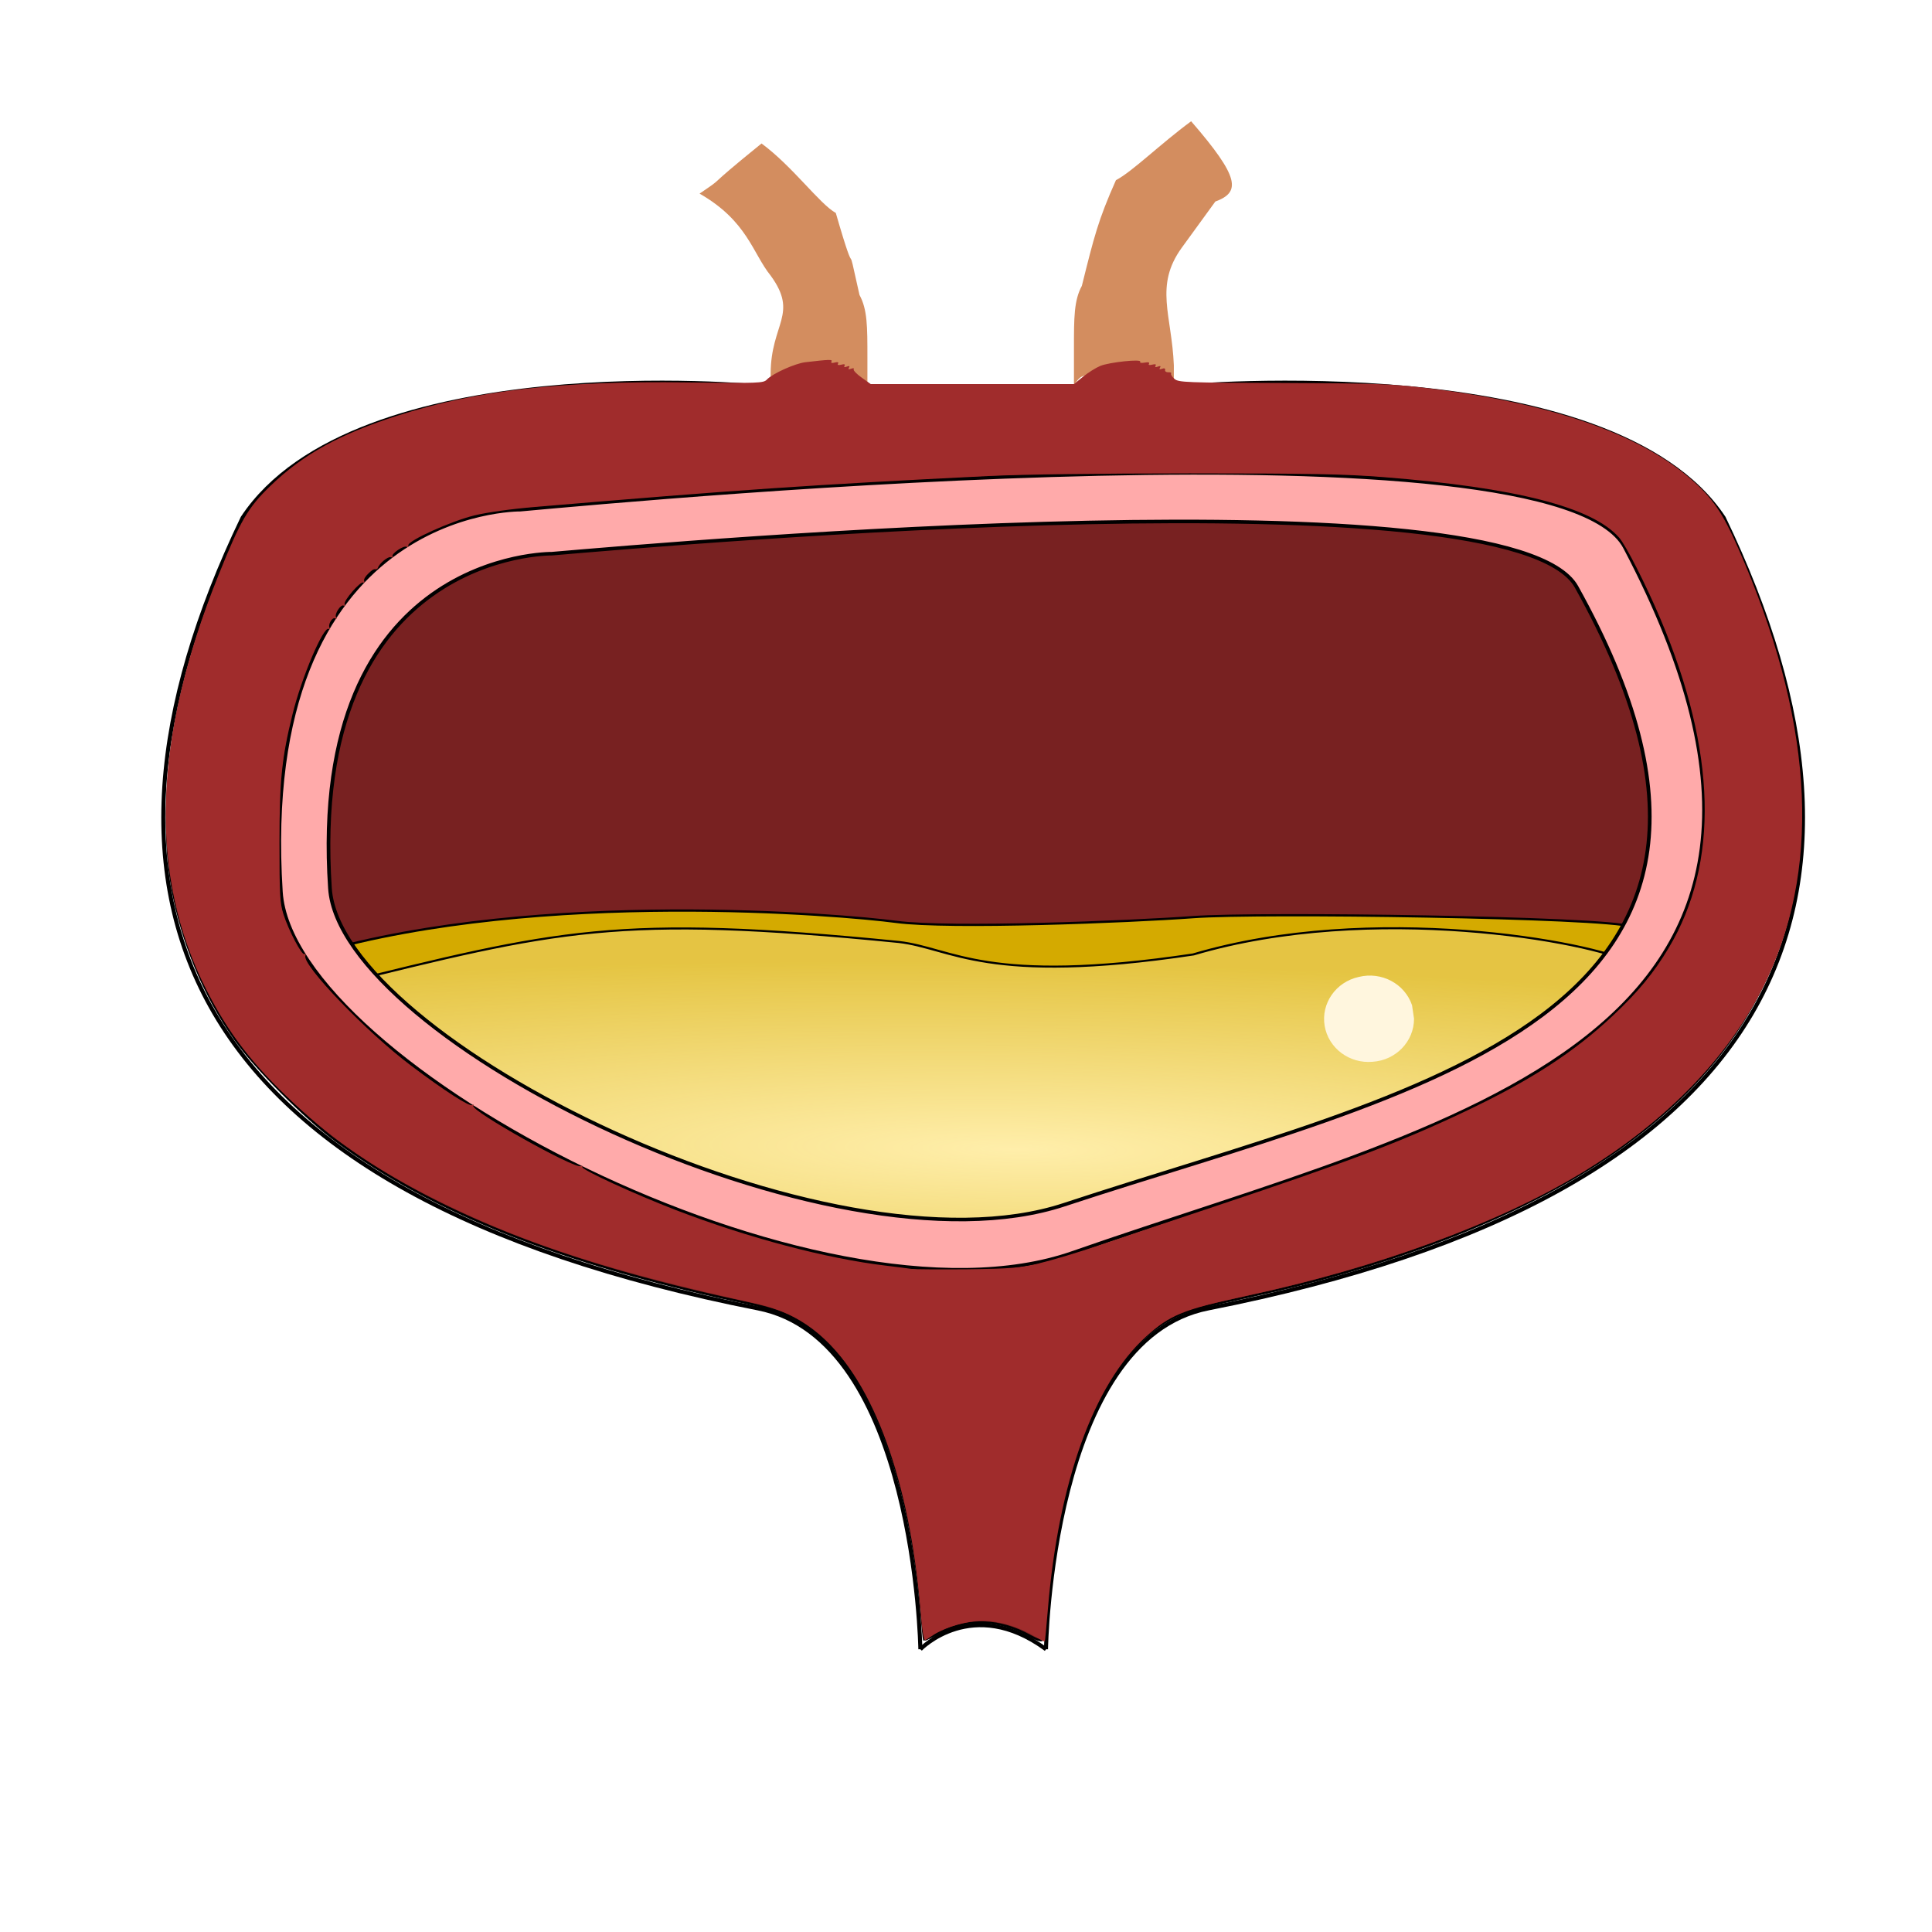
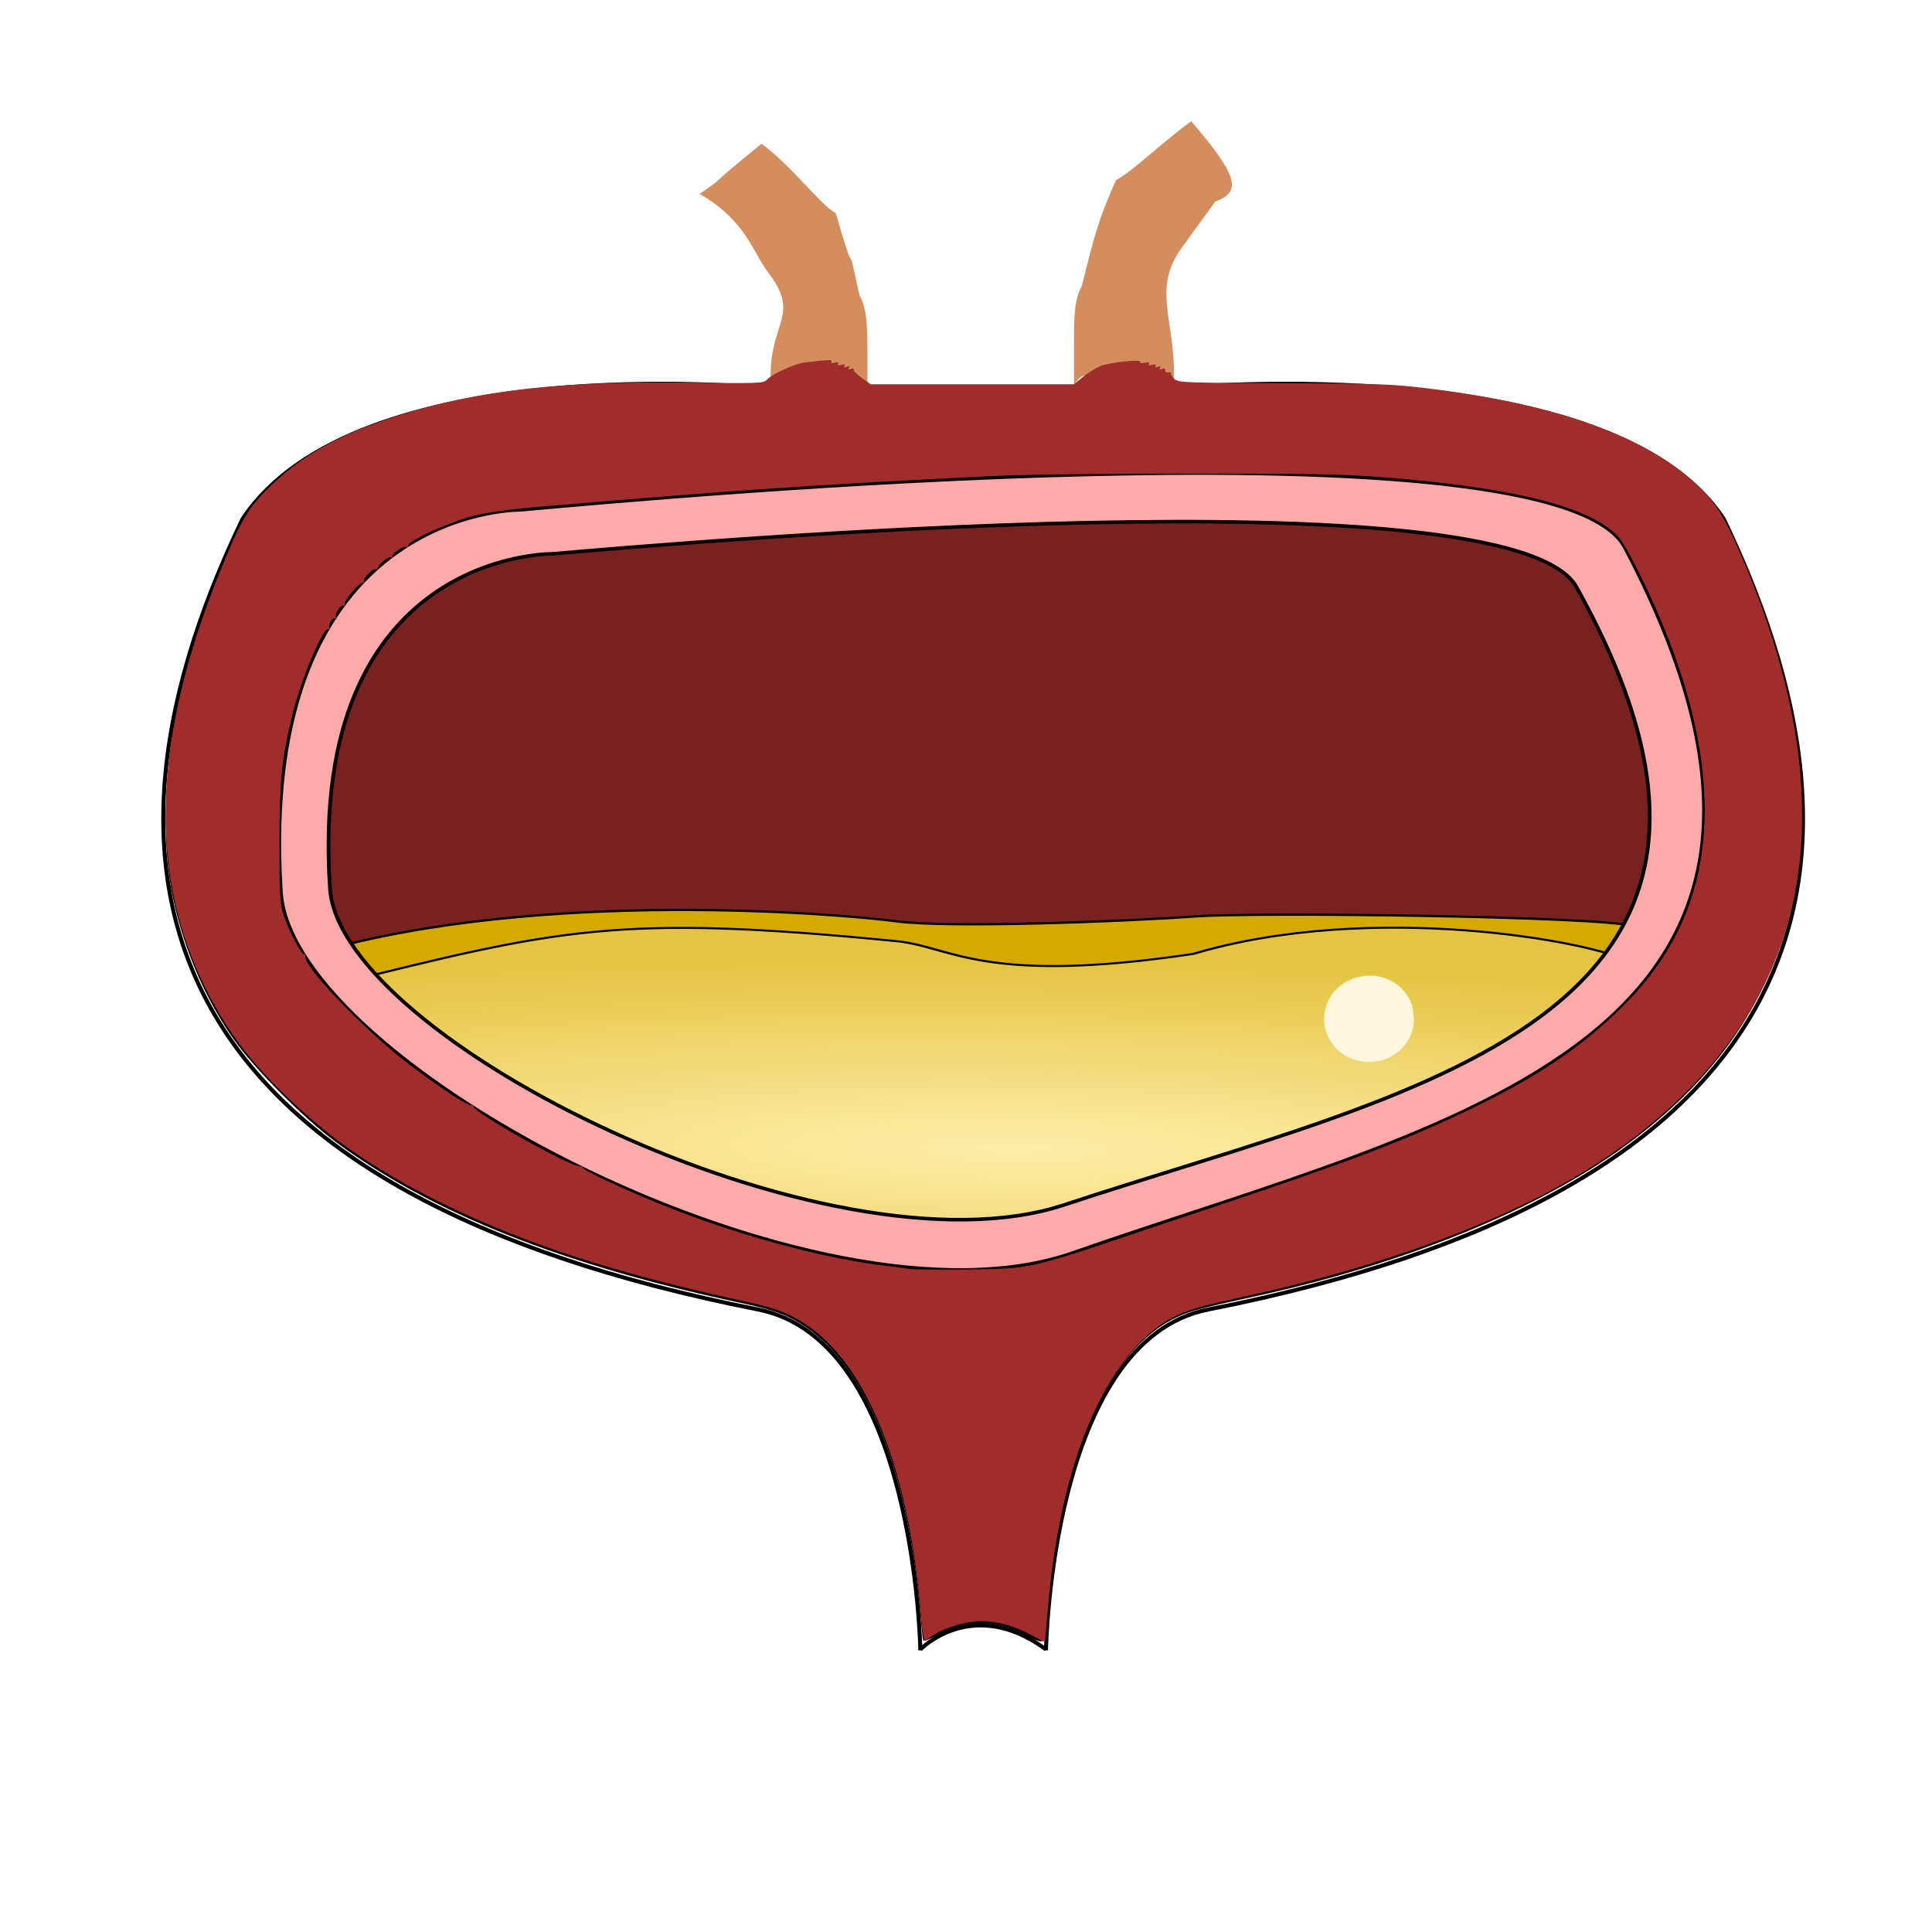
- <svg xmlns="http://www.w3.org/2000/svg" width="100%" height="100%" viewBox="0 0 64 64" id="svg4311" version="1.1">
-   <defs id="defs4313">
-     <radialGradient id="a" cx="114.15" cy="229.59" r="48.099" gradientTransform="matrix(0.06727,0.00165,-3.2946e-4,0.0152,-5.7765,-1.3186)" gradientUnits="userSpaceOnUse">
-       <stop stop-color="#fea" offset="0" id="stop7280" />
-       <stop stop-color="#fea" stop-opacity=".392" offset="1" id="stop7282" />
+ <svg xmlns="http://www.w3.org/2000/svg" version="1.1" viewBox="0 0 64 64">
+   <defs>
+     <radialGradient id="a" cx="114.15" cy="229.59" r="48.099" gradientTransform="matrix(.06727 .00165 -.00032946 .0152 -5.7765 -1.3186)" gradientUnits="userSpaceOnUse">
+       <stop stop-color="#fea" offset="0" />
+       <stop stop-color="#fea" stop-opacity=".392" offset="1" />
    </radialGradient>
  </defs>
-   <g id="layer1" transform="translate(0,-988.3622)" style="display:inline">
-     <path style="opacity:1;fill:#782121;fill-opacity:1;stroke:#000000;stroke-width:0.077;stroke-opacity:1" d="m 34.092,54.177 c -0.984,-0.535 -1.989,-0.572 -2.926,-0.108 -0.297,0.147 -0.545,0.261 -0.552,0.253 -0.007,-0.008 -0.054,-0.466 -0.104,-1.018 C 30.051,48.285 28.545,44.855 26.278,43.665 25.849,43.439 25.436,43.311 24.471,43.104 18.621,41.852 14.329,40.145 11.16,37.807 10.101,37.026 8.469,35.388 7.786,34.422 6.77,32.984 6.024,31.185 5.706,29.404 5.401,27.701 5.497,25.365 5.959,23.262 6.321,21.613 7.232,19.031 7.969,17.565 8.994,15.526 11.801,13.988 15.811,13.269 c 2.041,-0.366 2.981,-0.43 6.379,-0.431 2.786,-9.64e-4 3.237,0.015 3.299,0.115 0.059,0.096 0.099,0.099 0.228,0.019 0.206,-0.128 2.826,-0.138 2.905,-0.011 0.034,0.055 0.07,0.058 0.101,0.009 0.031,-0.05 3.009,-0.086 8.543,-0.101 7.675,-0.022 8.607,-0.012 9.653,0.11 4.692,0.544 7.582,1.588 9.382,3.388 0.627,0.627 0.988,1.294 1.728,3.195 0.687,1.766 1.085,3.173 1.375,4.865 0.141,0.821 0.172,1.296 0.172,2.66 5.5e-5,1.505 -0.019,1.751 -0.206,2.634 -0.703,3.317 -2.485,5.954 -5.539,8.193 -2.859,2.097 -7.213,3.878 -12.125,4.96 -2.077,0.458 -2.288,0.514 -2.758,0.736 -1.238,0.585 -2.304,1.949 -3.112,3.982 -0.539,1.356 -1.093,4.037 -1.205,5.835 -0.028,0.444 -0.072,0.843 -0.098,0.887 -0.03,0.05 -0.195,-7.7e-5 -0.441,-0.134 z" id="path1125" transform="translate(0,988.3622)" />
-     <g id="g7743" transform="matrix(14.32745,0,0,8.437942,7.422274,1006.521)">
-       <g transform="matrix(0.03129,0,0,0.03323,-1.785,-5.1091)" id="g7293">
-         <path d="m 63.911,201.56 c 16.611,-7.6 38.849,-4.5 42.799,-3.66 3.94,0.84 17.17,0 21.96,-0.56 4.78,-0.57 30.4,0 32.38,1.12 l -0.29,19.99 c 0,0 -19.14,25.34 -50.39,23.94 -31.256,-1.41 -44.489,-24.22 -46.459,-40.83 z" id="path7291" style="fill:#d4aa00;fill-rule:evenodd;stroke:#000000;stroke-width:0.265px" />
+   <g transform="translate(0 -988.36)">
+     <path transform="translate(0 988.36)" d="m34.092 54.177c-0.984-0.535-1.988-0.572-2.926-0.108-0.297 0.147-0.545 0.261-0.552 0.253-0.007-0.008-0.054-0.466-0.104-1.018-0.46-5.018-1.965-8.448-4.232-9.639-0.43-0.226-0.843-0.354-1.807-0.56-5.851-1.252-10.142-2.96-13.311-5.297-1.059-0.781-2.692-2.419-3.375-3.386-1.016-1.437-1.762-3.237-2.08-5.018-0.305-1.703-0.208-4.038 0.253-6.141 0.362-1.649 1.273-4.231 2.01-5.697 1.025-2.039 3.832-3.577 7.842-4.297 2.041-0.366 2.981-0.43 6.379-0.431 2.786-9.64e-4 3.237 0.015 3.299 0.115 0.059 0.096 0.099 0.099 0.228 0.019 0.206-0.128 2.826-0.138 2.905-0.011 0.034 0.055 0.07 0.058 0.101 0.009 0.031-0.05 3.009-0.086 8.543-0.101 7.676-0.022 8.607-0.012 9.653 0.11 4.692 0.544 7.582 1.588 9.382 3.388 0.627 0.627 0.988 1.294 1.728 3.195 0.687 1.766 1.085 3.173 1.375 4.865 0.141 0.821 0.172 1.296 0.172 2.66 5.5e-5 1.505-0.019 1.752-0.206 2.634-0.703 3.317-2.485 5.954-5.539 8.193-2.859 2.097-7.213 3.878-12.125 4.96-2.077 0.458-2.288 0.514-2.758 0.736-1.238 0.585-2.304 1.95-3.112 3.982-0.539 1.356-1.093 4.037-1.205 5.835-0.028 0.444-0.072 0.843-0.098 0.887-0.03 0.05-0.195-7.7e-5 -0.441-0.134z" fill="#782121" stroke="#000" stroke-width=".077" />
+     <g transform="matrix(14.327 0 0 8.4379 7.4223 1006.5)">
+       <g transform="matrix(.03129 0 0 .03323 -1.785 -5.1091)">
+         <path d="m63.911 201.56c16.611-7.6 38.849-4.5 42.799-3.66 3.94 0.84 17.17 0 21.96-0.56 4.78-0.57 30.4 0 32.38 1.12l-0.29 19.99s-19.14 25.34-50.39 23.94c-31.256-1.41-44.489-24.22-46.459-40.83z" fill="#d4aa00" fill-rule="evenodd" stroke="#000" stroke-width=".265px" />
      </g>
-       <path d="M 0.252,1.717 C 0.772,1.499 0.907,1.436 1.56,1.546 c 0.124,0.024 0.201,0.171 0.681,0.049 0.413,-0.208 0.922,-0.05 1.013,0.033 l -0.017,0.632 c 0,0 -0.599,0.725 -1.577,0.685 C 0.69,2.905 0.314,2.193 0.252,1.717 Z" id="path7295" style="fill:url(#a);fill-rule:evenodd;stroke:#000000;stroke-width:0.008px" />
+       <path d="m0.252 1.717c0.52-0.218 0.655-0.281 1.308-0.171 0.124 0.024 0.201 0.171 0.681 0.049 0.413-0.208 0.922-0.05 1.013 0.033l-0.017 0.632s-0.599 0.725-1.577 0.685c-0.97-0.04-1.347-0.753-1.408-1.228z" fill="url(#a)" fill-rule="evenodd" stroke="#000" stroke-width=".008px" />
    </g>
-     <g id="g7738" transform="matrix(16.35676,0,0,14.86819,-1.999909,996.9211)">
-       <path d="m 2.781,2.184 a 0.093,0.096 0 0 1 -0.085,0.095 0.093,0.096 0 0 1 -0.1,-0.08 0.093,0.096 0 0 1 0.07,-0.109 0.093,0.096 0 0 1 0.111,0.064" id="path7297" style="fill:#fff6de;stroke-width:0.032;stroke-opacity:0" />
-       <path d="M 2.986,1.694 A 0.09,0.096 0 0 1 2.902,1.79 0.09,0.096 0 0 1 2.805,1.71 0.09,0.096 0 0 1 2.874,1.601 0.09,0.096 0 0 1 2.982,1.664" id="path7299" style="fill:#fff6de;stroke-width:0.032;stroke-opacity:0" />
-       <path d="m 3.023,2.002 a 0.072,0.079 0 0 1 -0.065,0.079 0.072,0.079 0 0 1 -0.077,-0.067 0.072,0.079 0 0 1 0.053,-0.09 0.072,0.079 0 0 1 0.085,0.054" id="path7301" style="fill:#fff6de;stroke-width:0.032;stroke-opacity:0" />
+     <g transform="matrix(16.357 0 0 14.868 -1.9999 996.92)" fill="#fff6de" stroke-opacity="0">
+       <path d="m2.781 2.184a0.093 0.096 0 0 1 -0.085 0.095 0.093 0.096 0 0 1 -0.1 -0.08 0.093 0.096 0 0 1 0.07 -0.109 0.093 0.096 0 0 1 0.111 0.064" />
+       <path d="m2.986 1.694a0.09 0.096 0 0 1 -0.084 0.096 0.09 0.096 0 0 1 -0.097 -0.08 0.09 0.096 0 0 1 0.069 -0.109 0.09 0.096 0 0 1 0.108 0.063" />
+       <path d="m3.023 2.002a0.072 0.079 0 0 1 -0.065 0.079 0.072 0.079 0 0 1 -0.077 -0.067 0.072 0.079 0 0 1 0.053 -0.09 0.072 0.079 0 0 1 0.085 0.054" />
    </g>
-     <path style="fill:none;stroke:#000000;stroke-width:0.133px" id="path7303" d="m 39.144,1001.166 c 0,0 14.217,-1.294 17.956,4.349 6.083,12.645 2.082,22.415 -17.07,26.189 -5.224,1.026 -5.38,11.292 -5.38,11.292" />
-     <path style="fill:none;stroke:#000000;stroke-width:0.133px" id="path7305" d="m 25.161,1001.166 c 0,0 -13.381,-1.294 -17.125,4.349 -6.08,12.645 -2.089,22.415 17.072,26.189 5.226,1.026 5.38,11.292 5.38,11.292" />
-     <path style="fill:none;stroke:#000000;stroke-width:0.133px" id="path7307" d="M 39.144,1001.166 H 25.161" />
-     <path style="fill:#d38d5f;stroke-width:0.348;stroke-opacity:0" id="path7329" d="m 25.542,1001.093 c 0.818,-0.282 1.914,-0.282 2.75,0 0.311,0 0.376,0.282 0.442,0.282 v -1.175 c 0,-1.026 0,-1.585 -0.262,-2.067 -0.507,-2.291 0,0 -0.785,-2.716 -0.535,-0.297 -1.426,-1.539 -2.46,-2.302 -2.053,1.661 -1.101,1.011 -2.053,1.661 1.587,0.907 1.758,1.98 2.355,2.716 0.932,1.279 0.008,1.585 0,3.237 v 0.639 c 0.01,0 0.262,0 0.327,-0.282 z" />
-     <path style="fill:none;stroke:#000000;stroke-width:0.133px" id="path7331" d="m 30.488,1042.996 c 0,0 1.721,-1.793 4.163,0" />
-     <path style="fill:#d38d5f;stroke-width:0.351;stroke-opacity:0" id="path7329-1" d="m 38.785,1000.803 c -0.818,-0.282 -1.945,-0.282 -2.8,0 -0.262,0 -0.343,0.282 -0.409,0.282 v -1.189 c 0,-1.011 0,-1.582 0.262,-2.065 0.409,-1.641 0.54,-2.178 1.129,-3.5 0.54,-0.282 1.456,-1.189 2.491,-1.952 1.619,1.869 1.644,2.349 0.801,2.66 -1.112,1.53 -1.112,1.53 -1.112,1.53 -0.916,1.264 -0.327,2.235 -0.262,3.895 v 0.639 c -0.01,0 -0.262,0 -0.327,-0.282 z" />
-     <g id="g7339" transform="matrix(0.511803,0,0,0.4940701,-25.42274,911.5063)">
-       <g id="g7335">
-         <path style="fill:#ffaaaa;fill-rule:evenodd;stroke:#000000;stroke-width:0.238px" id="path7333" d="m 85.39,192.68 c 8.355,-0.74 62.12,-5.58 66.32,2.22 15.66,29.1 -10.59,33.71 -33.16,41.43 -15.15,5.18 -46.865,-11.08 -47.52,-21.21 -1.466,-22.64 14.36,-22.44 14.36,-22.44 z m -2.052,-2.95 c 9.009,-0.85 66.982,-6.37 71.512,2.53 16.89,33.23 -11.42,38.49 -35.76,47.3 -16.33,5.91 -50.531,-12.65 -51.238,-24.21 -1.58,-25.84 15.485,-25.62 15.485,-25.62 z" />
-       </g>
-       <path style="fill:#a02c2c;stroke-opacity:0" id="path7337" d="m 412.89,995.82 c -2.6,-32.43 -11.31,-57.36 -24.21,-69.3 -4.49,-4.16 -9.54,-6.76 -16.06,-8.25 -34.92,-7.99 -55.51,-14.82 -76.09,-25.22 -15.24,-7.69 -26.56,-15.53 -36.91,-25.55 -10.04,-9.71 -15.93,-17.62 -21.39,-28.73 -14.19,-28.9 -13.2,-63.54 3.02,-105.24 5.33,-13.73 7.15,-16.96 12.63,-22.45 7.98,-8 16.97,-13.14 31.21,-17.85 19.35,-6.4 39.68,-8.81 70.89,-8.38 17.46,0.23 18.53,0.19 19.37,-0.73 1.36,-1.5 6.89,-4.09 9.4,-4.39 5.89,-0.71 6.75,-0.74 6.4,-0.18 -0.22,0.36 0.1,0.46 0.8,0.26 0.74,-0.19 1.02,-0.1 0.8,0.27 -0.22,0.36 0.1,0.46 0.8,0.27 0.74,-0.2 1.02,-0.1 0.79,0.27 -0.22,0.36 0,0.44 0.56,0.22 0.62,-0.24 0.79,-0.15 0.53,0.27 -0.25,0.41 -0.1,0.5 0.54,0.26 0.5,-0.19 0.78,-0.13 0.61,0.13 -0.16,0.26 0.71,1.22 1.94,2.12 l 2.24,1.65 h 49.7 l 2.26,-1.89 c 1.25,-1.04 3.12,-2.26 4.18,-2.71 2.2,-0.95 10.23,-1.82 9.77,-1.06 -0.17,0.27 0.3,0.37 1.09,0.22 0.86,-0.16 1.26,-0.1 1.06,0.28 -0.21,0.33 0.11,0.42 0.81,0.23 0.75,-0.19 1.03,-0.1 0.8,0.28 -0.23,0.36 0,0.44 0.56,0.22 0.61,-0.24 0.78,-0.15 0.53,0.27 -0.26,0.41 -0.1,0.5 0.5,0.28 0.54,-0.21 0.83,-0.1 0.75,0.3 -0.1,0.36 0.29,0.62 0.8,0.58 0.51,0 0.81,0.1 0.67,0.32 -0.13,0.23 0.23,0.84 0.82,1.37 0.99,0.89 2.78,0.96 26.45,1.03 22.77,0.1 26.39,0.2 34.98,1.26 30.37,3.76 52.13,11.52 65.01,23.19 5.21,4.73 7.68,8.48 11.47,17.43 18.03,42.47 20.49,79.06 7.32,108.58 -8.61,19.3 -24.31,36.37 -45.85,49.85 -20.39,12.76 -49.48,23.78 -82.11,31.1 -15.17,3.4 -18.42,4.78 -24.27,10.29 -12.78,12.03 -21.41,36.9 -23.97,69.03 -0.35,4.38 -0.69,8.08 -0.75,8.18 -0.1,0.1 -1.05,-0.4 -2.17,-1.1 -4.35,-2.7 -9.05,-4.14 -13.3,-4.15 -3.27,0 -8.91,1.65 -11.42,3.35 -0.99,0.7 -2.05,1.4 -2.36,1.6 -0.36,0.2 -0.78,-2.5 -1.2,-7.78 z m 29.16,-87.78 c 3.07,-0.74 9.66,-2.79 14.63,-4.55 4.98,-1.76 17.66,-6.18 28.2,-9.82 32.73,-11.32 45.55,-16.35 61.19,-24.04 16.14,-7.92 26.81,-15.1 36.35,-24.43 6.14,-6 9.92,-10.76 13.56,-17.08 12.36,-21.44 11.68,-49.75 -2.02,-83.29 -3.57,-8.73 -8.45,-18.68 -10.15,-20.68 -6.54,-7.71 -25.2,-12.66 -57.7,-15.31 -9.4,-0.77 -17.81,-0.94 -47.35,-0.94 -21.99,0 -41.07,0.26 -49.21,0.67 -43.38,2.23 -61.35,3.5 -110.85,7.83 -5.9,0.51 -11.8,1.37 -14.9,2.15 -5.77,1.46 -16.41,6.45 -16.17,7.6 0.1,0.38 -0.1,0.54 -0.4,0.36 -0.7,-0.44 -3.85,1.77 -3.45,2.42 0.17,0.27 0,0.36 -0.42,0.21 -0.68,-0.26 -2.8,1.54 -3.16,2.68 -0.1,0.3 -0.37,0.46 -0.63,0.38 -0.78,-0.26 -3.04,2.17 -2.75,2.95 0.15,0.4 0.1,0.58 -0.2,0.42 -0.68,-0.42 -4.89,4.61 -4.57,5.46 0.14,0.38 0,0.55 -0.24,0.38 -0.7,-0.43 -2.33,2.19 -1.85,2.97 0.25,0.4 0.17,0.5 -0.19,0.28 -0.73,-0.45 -1.89,1.59 -1.38,2.42 0.22,0.36 0.14,0.46 -0.22,0.23 -1.28,-0.79 -6.66,12.31 -8.87,21.64 -2.64,11.08 -3.18,16.61 -3.19,32.57 0,12.96 0.11,15.31 0.96,18.06 1.3,4.2 4.52,10.53 5.15,10.13 0.28,-0.17 0.38,0 0.23,0.43 -0.88,2.29 15.03,19.43 25.86,27.85 8.21,6.4 14.25,10.43 14.95,9.99 0.36,-0.22 0.48,-0.15 0.27,0.18 -0.76,1.23 24.9,16.14 26.29,15.28 0.29,-0.18 0.46,-0.1 0.38,0.24 -0.18,0.7 12.75,6.86 22.87,10.9 17.72,7.06 36.91,12.32 51.47,14.1 2.63,0.32 5.39,0.69 6.12,0.81 0.73,0.12 6.84,0.15 13.57,0.1 10.9,-0.15 12.84,-0.32 17.82,-1.51 z" transform="scale(0.26458)" />
+     <path d="m39.144 1001.2s14.217-1.294 17.956 4.349c6.083 12.645 2.082 22.415-17.07 26.189-5.224 1.026-5.38 11.292-5.38 11.292" fill="none" stroke="#000" stroke-width=".133px" />
+     <path d="m25.161 1001.2s-13.381-1.294-17.125 4.349c-6.08 12.645-2.089 22.415 17.072 26.189 5.226 1.026 5.38 11.292 5.38 11.292" fill="none" stroke="#000" stroke-width=".133px" />
+     <path d="m39.144 1001.2h-13.983" fill="none" stroke="#000" stroke-width=".133px" />
+     <path d="m25.542 1001.1c0.818-0.282 1.914-0.282 2.75 0 0.311 0 0.376 0.282 0.442 0.282v-1.175c0-1.026 0-1.585-0.262-2.067-0.507-2.291 0 0-0.785-2.716-0.535-0.297-1.426-1.539-2.46-2.302-2.053 1.661-1.101 1.011-2.053 1.661 1.587 0.907 1.758 1.98 2.355 2.716 0.932 1.279 0.008 1.585 0 3.237v0.639c0.01 0 0.262 0 0.327-0.282z" fill="#d38d5f" stroke-opacity="0" />
+     <path d="m30.488 1043s1.721-1.793 4.163 0" fill="none" stroke="#000" stroke-width=".133px" />
+     <path d="m38.785 1000.8c-0.818-0.282-1.945-0.282-2.8 0-0.262 0-0.343 0.282-0.409 0.282v-1.189c0-1.011 0-1.582 0.262-2.065 0.409-1.641 0.54-2.178 1.129-3.5 0.54-0.282 1.456-1.19 2.491-1.952 1.619 1.869 1.644 2.349 0.801 2.66l-1.112 1.53c-0.916 1.264-0.327 2.235-0.262 3.895v0.639c-0.01 0-0.262 0-0.327-0.282z" fill="#d38d5f" stroke-opacity="0" />
+     <g transform="matrix(.5118 0 0 .49407 -25.423 911.51)">
+       <path d="m85.39 192.68c8.355-0.74 62.12-5.58 66.32 2.22 15.66 29.1-10.59 33.71-33.16 41.43-15.15 5.18-46.865-11.08-47.52-21.21-1.466-22.64 14.36-22.44 14.36-22.44zm-2.052-2.95c9.009-0.85 66.982-6.37 71.512 2.53 16.89 33.23-11.42 38.49-35.76 47.3-16.33 5.91-50.531-12.65-51.238-24.21-1.58-25.84 15.485-25.62 15.485-25.62z" fill="#faa" fill-rule="evenodd" stroke="#000" stroke-width=".238px" />
+       <path transform="scale(.26458)" d="m412.89 995.82c-2.6-32.43-11.31-57.36-24.21-69.3-4.49-4.16-9.54-6.76-16.06-8.25-34.92-7.99-55.51-14.82-76.09-25.22-15.24-7.69-26.56-15.53-36.91-25.55-10.04-9.71-15.93-17.62-21.39-28.73-14.19-28.9-13.2-63.54 3.02-105.24 5.33-13.73 7.15-16.96 12.63-22.45 7.98-8 16.97-13.14 31.21-17.85 19.35-6.4 39.68-8.81 70.89-8.38 17.46 0.23 18.53 0.19 19.37-0.73 1.36-1.5 6.89-4.09 9.4-4.39 5.89-0.71 6.75-0.74 6.4-0.18-0.22 0.36 0.1 0.46 0.8 0.26 0.74-0.19 1.02-0.1 0.8 0.27-0.22 0.36 0.1 0.46 0.8 0.27 0.74-0.2 1.02-0.1 0.79 0.27-0.22 0.36 0 0.44 0.56 0.22 0.62-0.24 0.79-0.15 0.53 0.27-0.25 0.41-0.1 0.5 0.54 0.26 0.5-0.19 0.78-0.13 0.61 0.13-0.16 0.26 0.71 1.22 1.94 2.12l2.24 1.65h49.7l2.26-1.89c1.25-1.04 3.12-2.26 4.18-2.71 2.2-0.95 10.23-1.82 9.77-1.06-0.17 0.27 0.3 0.37 1.09 0.22 0.86-0.16 1.26-0.1 1.06 0.28-0.21 0.33 0.11 0.42 0.81 0.23 0.75-0.19 1.03-0.1 0.8 0.28-0.23 0.36 0 0.44 0.56 0.22 0.61-0.24 0.78-0.15 0.53 0.27-0.26 0.41-0.1 0.5 0.5 0.28 0.54-0.21 0.83-0.1 0.75 0.3-0.1 0.36 0.29 0.62 0.8 0.58 0.51 0 0.81 0.1 0.67 0.32-0.13 0.23 0.23 0.84 0.82 1.37 0.99 0.89 2.78 0.96 26.45 1.03 22.77 0.1 26.39 0.2 34.98 1.26 30.37 3.76 52.13 11.52 65.01 23.19 5.21 4.73 7.68 8.48 11.47 17.43 18.03 42.47 20.49 79.06 7.32 108.58-8.61 19.3-24.31 36.37-45.85 49.85-20.39 12.76-49.48 23.78-82.11 31.1-15.17 3.4-18.42 4.78-24.27 10.29-12.78 12.03-21.41 36.9-23.97 69.03-0.35 4.38-0.69 8.08-0.75 8.18-0.1 0.1-1.05-0.4-2.17-1.1-4.35-2.7-9.05-4.14-13.3-4.15-3.27 0-8.91 1.65-11.42 3.35-0.99 0.7-2.05 1.4-2.36 1.6-0.36 0.2-0.78-2.5-1.2-7.78zm29.16-87.78c3.07-0.74 9.66-2.79 14.63-4.55 4.98-1.76 17.66-6.18 28.2-9.82 32.73-11.32 45.55-16.35 61.19-24.04 16.14-7.92 26.81-15.1 36.35-24.43 6.14-6 9.92-10.76 13.56-17.08 12.36-21.44 11.68-49.75-2.02-83.29-3.57-8.73-8.45-18.68-10.15-20.68-6.54-7.71-25.2-12.66-57.7-15.31-9.4-0.77-17.81-0.94-47.35-0.94-21.99 0-41.07 0.26-49.21 0.67-43.38 2.23-61.35 3.5-110.85 7.83-5.9 0.51-11.8 1.37-14.9 2.15-5.77 1.46-16.41 6.45-16.17 7.6 0.1 0.38-0.1 0.54-0.4 0.36-0.7-0.44-3.85 1.77-3.45 2.42 0.17 0.27 0 0.36-0.42 0.21-0.68-0.26-2.8 1.54-3.16 2.68-0.1 0.3-0.37 0.46-0.63 0.38-0.78-0.26-3.04 2.17-2.75 2.95 0.15 0.4 0.1 0.58-0.2 0.42-0.68-0.42-4.89 4.61-4.57 5.46 0.14 0.38 0 0.55-0.24 0.38-0.7-0.43-2.33 2.19-1.85 2.97 0.25 0.4 0.17 0.5-0.19 0.28-0.73-0.45-1.89 1.59-1.38 2.42 0.22 0.36 0.14 0.46-0.22 0.23-1.28-0.79-6.66 12.31-8.87 21.64-2.64 11.08-3.18 16.61-3.19 32.57 0 12.96 0.11 15.31 0.96 18.06 1.3 4.2 4.52 10.53 5.15 10.13 0.28-0.17 0.38 0 0.23 0.43-0.88 2.29 15.03 19.43 25.86 27.85 8.21 6.4 14.25 10.43 14.95 9.99 0.36-0.22 0.48-0.15 0.27 0.18-0.76 1.23 24.9 16.14 26.29 15.28 0.29-0.18 0.46-0.1 0.38 0.24-0.18 0.7 12.75 6.86 22.87 10.9 17.72 7.06 36.91 12.32 51.47 14.1 2.63 0.32 5.39 0.69 6.12 0.81s6.84 0.15 13.57 0.1c10.9-0.15 12.84-0.32 17.82-1.51z" fill="#a02c2c" stroke-opacity="0" />
    </g>
  </g>
</svg>
